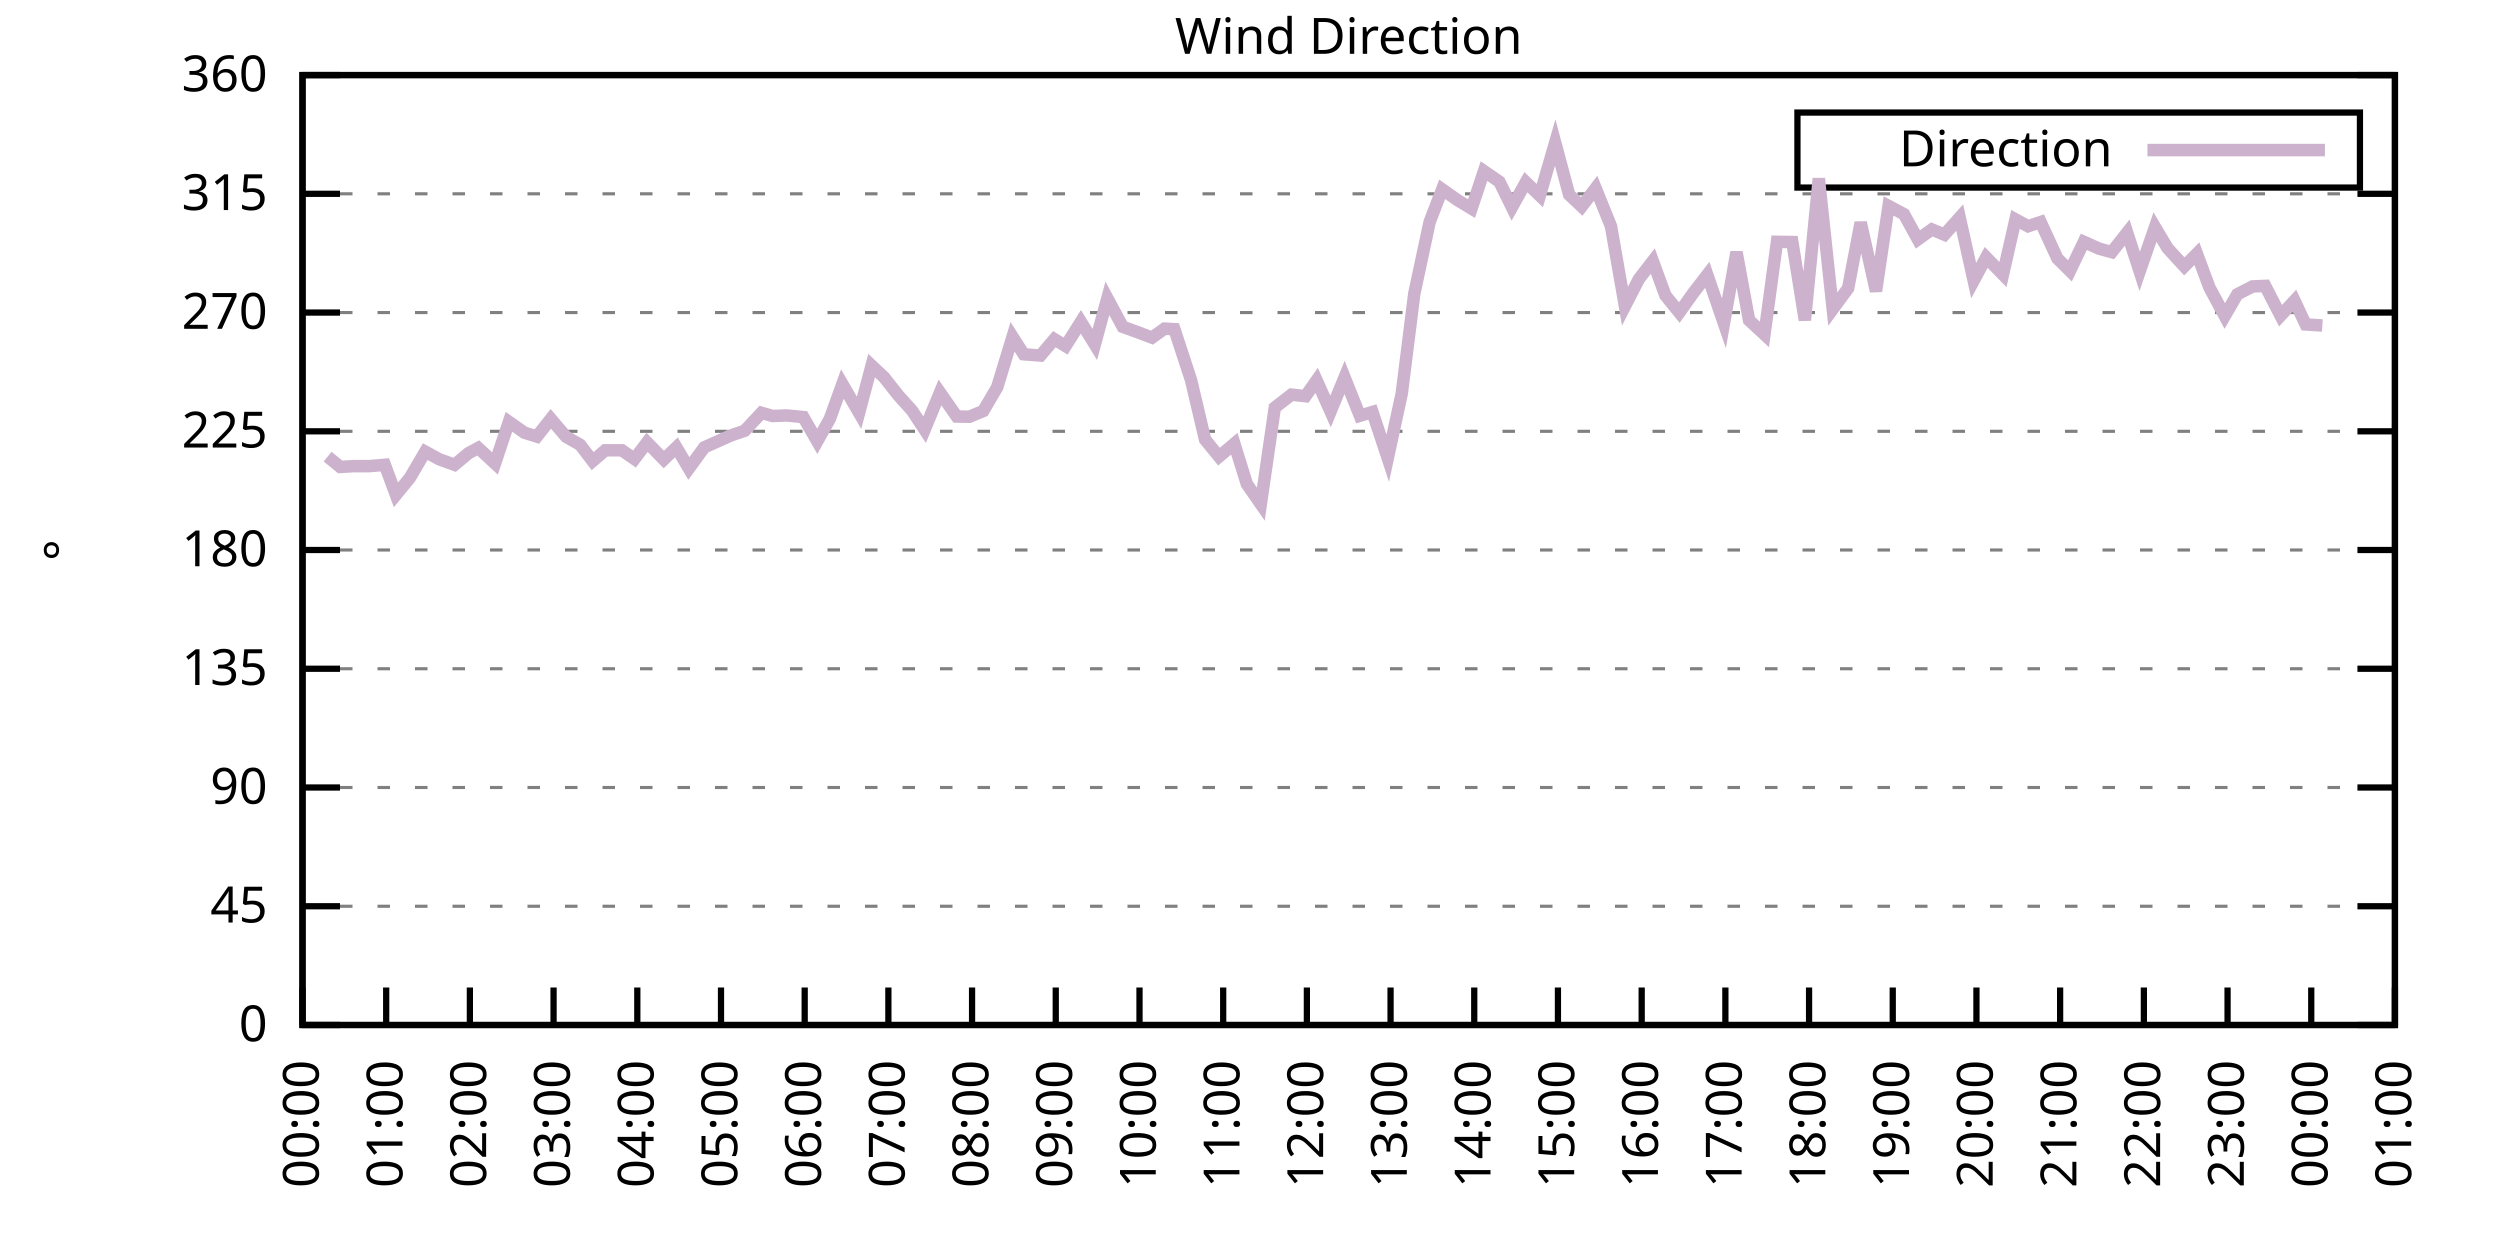
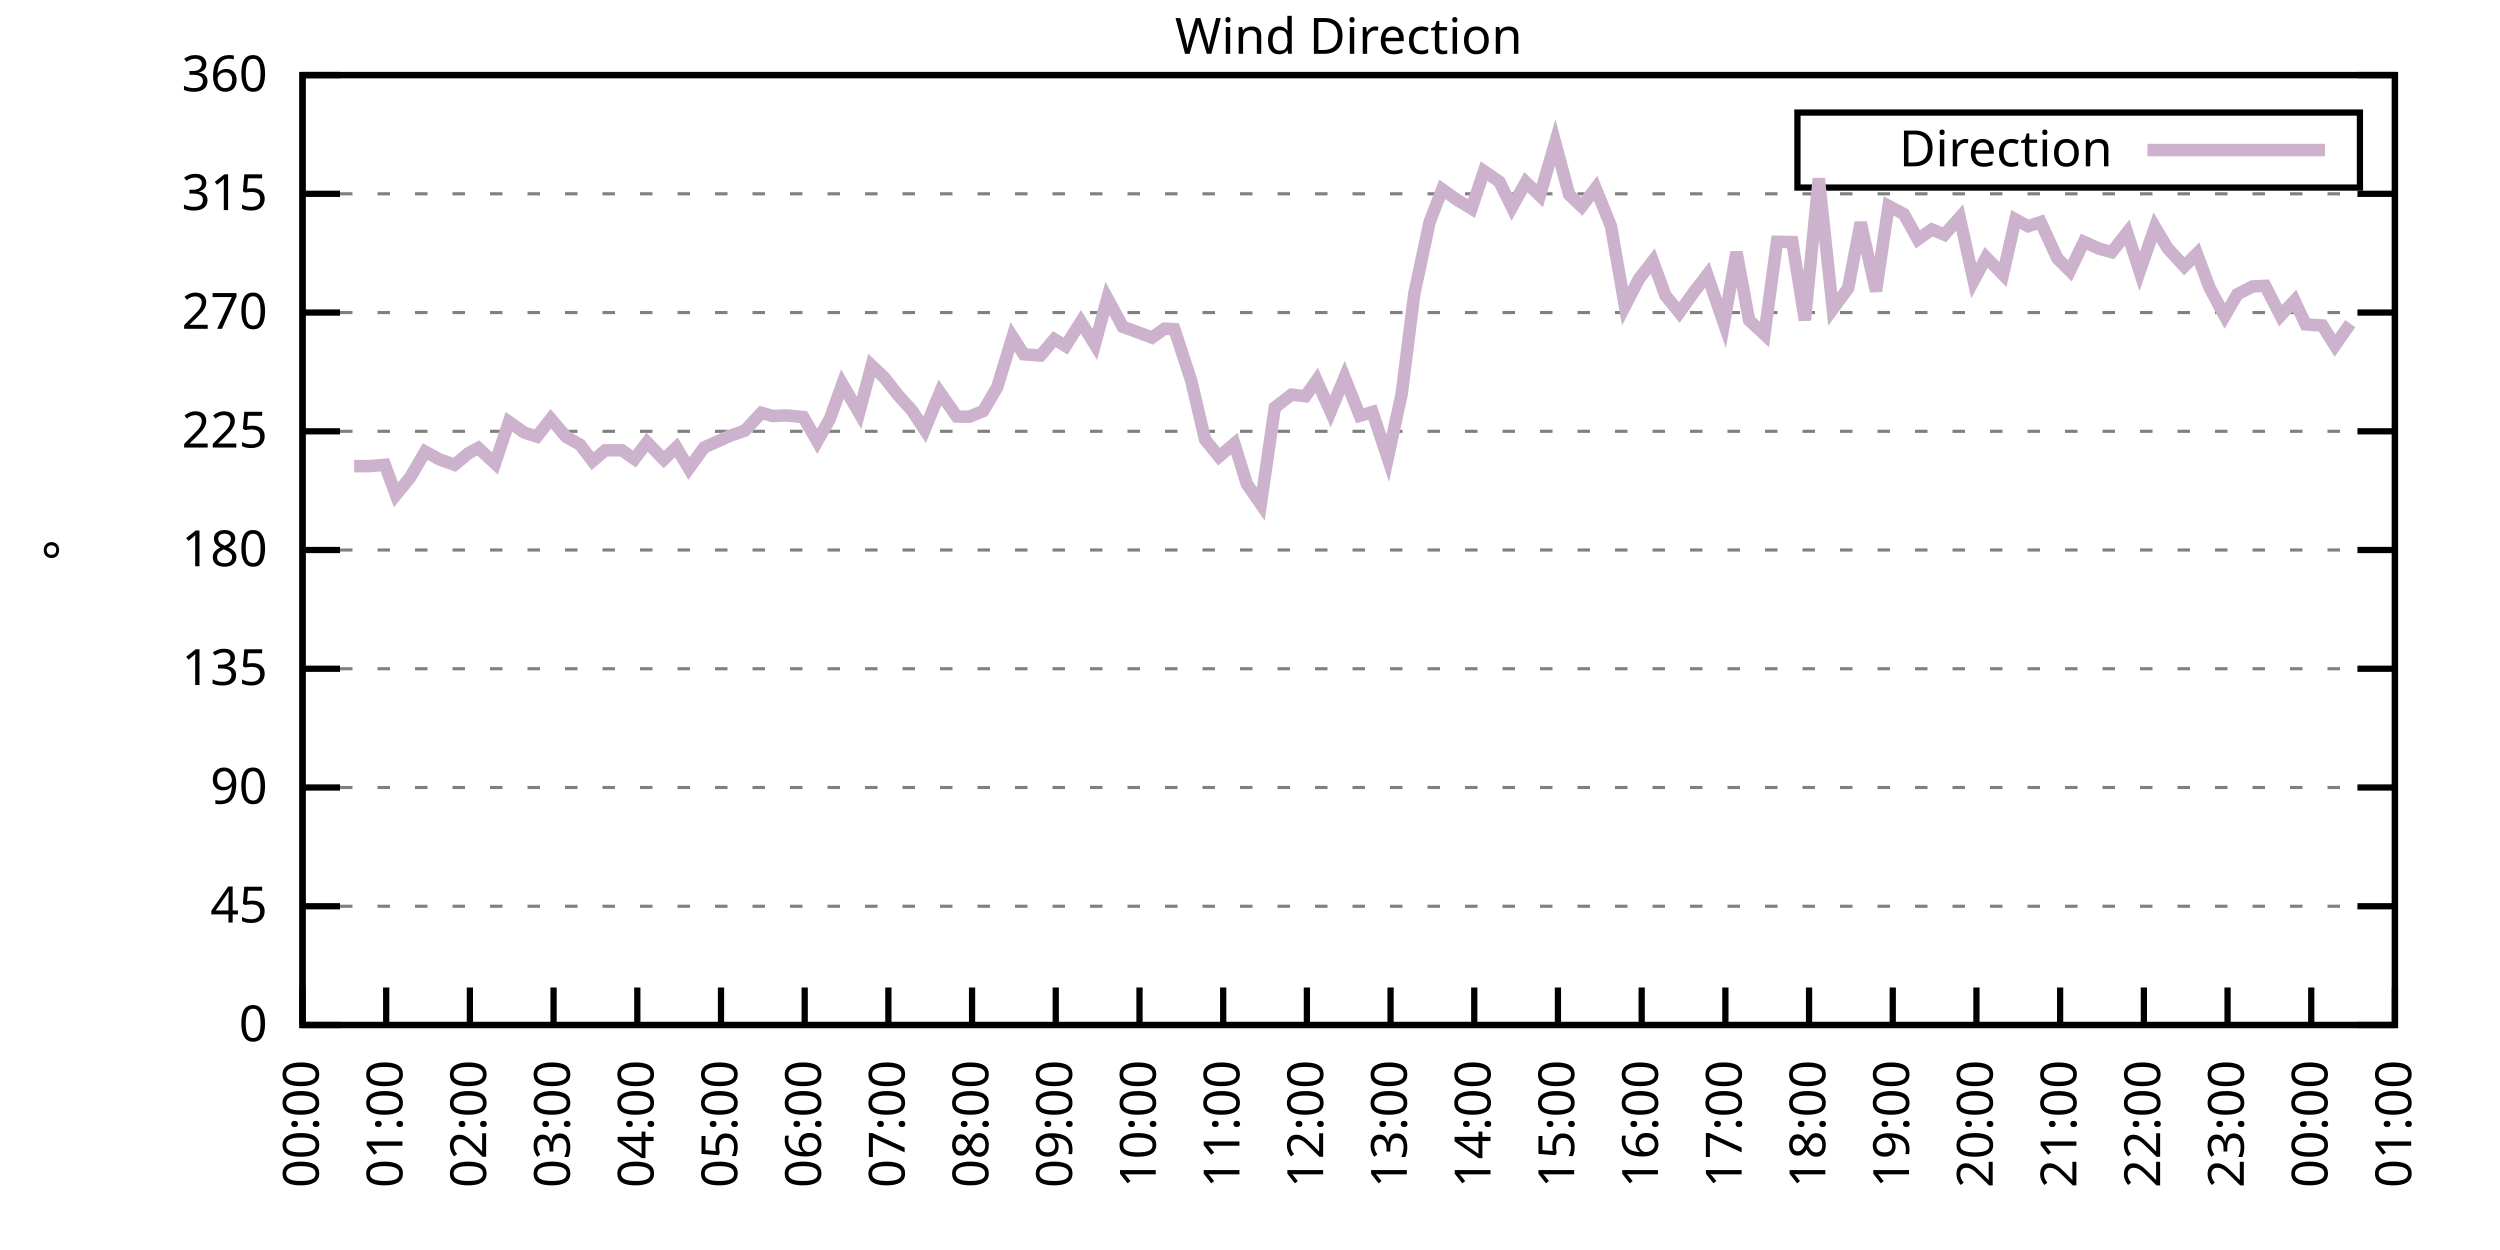
<svg xmlns="http://www.w3.org/2000/svg" xmlns:xlink="http://www.w3.org/1999/xlink" width="400" height="200" viewBox="0 0 400 200">
  <g id="gnuplot_canvas">
    <rect x="0" y="0" width="400" height="200" fill="none" />
    <defs>
      <circle id="gpDot" r="0.5" stroke-width="0.5" stroke="currentColor" />
      <path id="gpPt0" stroke-width="0.333" stroke="currentColor" d="M-1,0 h2 M0,-1 v2" />
      <path id="gpPt1" stroke-width="0.333" stroke="currentColor" d="M-1,-1 L1,1 M1,-1 L-1,1" />
      <path id="gpPt2" stroke-width="0.333" stroke="currentColor" d="M-1,0 L1,0 M0,-1 L0,1 M-1,-1 L1,1 M-1,1 L1,-1" />
      <rect id="gpPt3" stroke-width="0.333" stroke="currentColor" x="-1" y="-1" width="2" height="2" />
      <rect id="gpPt4" stroke-width="0.333" stroke="currentColor" fill="currentColor" x="-1" y="-1" width="2" height="2" />
      <circle id="gpPt5" stroke-width="0.333" stroke="currentColor" cx="0" cy="0" r="1" />
      <use xlink:href="#gpPt5" id="gpPt6" fill="currentColor" stroke="none" />
      <path id="gpPt7" stroke-width="0.333" stroke="currentColor" d="M0,-1.33 L-1.33,0.67 L1.33,0.67 z" />
      <use xlink:href="#gpPt7" id="gpPt8" fill="currentColor" stroke="none" />
      <use xlink:href="#gpPt7" id="gpPt9" stroke="currentColor" transform="rotate(180)" />
      <use xlink:href="#gpPt9" id="gpPt10" fill="currentColor" stroke="none" />
      <use xlink:href="#gpPt3" id="gpPt11" stroke="currentColor" transform="rotate(45)" />
      <use xlink:href="#gpPt11" id="gpPt12" fill="currentColor" stroke="none" />
      <path id="gpPt13" stroke-width="0.333" stroke="currentColor" d="M0,1.330 L1.265,0.411 L0.782,-1.067 L-0.782,-1.076 L-1.265,0.411 z" />
      <use xlink:href="#gpPt13" id="gpPt14" fill="currentColor" stroke="none" />
      <filter id="textbox" filterUnits="objectBoundingBox" x="0" y="0" height="1" width="1">
        <feFlood flood-color="white" flood-opacity="1" result="bgnd" />
        <feComposite in="SourceGraphic" in2="bgnd" operator="atop" />
      </filter>
      <filter id="greybox" filterUnits="objectBoundingBox" x="0" y="0" height="1" width="1">
        <feFlood flood-color="lightgrey" flood-opacity="1" result="grey" />
        <feComposite in="SourceGraphic" in2="grey" operator="atop" />
      </filter>
    </defs>
    <g fill="none" color="white" stroke="currentColor" stroke-width="1.00" stroke-linecap="butt" stroke-linejoin="miter">
</g>
    <g fill="none" color="black" stroke="currentColor" stroke-width="1.00" stroke-linecap="butt" stroke-linejoin="miter">
      <g stroke="none" shape-rendering="crispEdges">
        <polygon fill="rgb(255, 255, 255)" points="48.40,164.00 383.18,164.00 383.18,12.02 48.40,12.02 " />
      </g>
    </g>
    <g fill="none" color="black" stroke="currentColor" stroke-width="1.00" stroke-linecap="butt" stroke-linejoin="miter">
</g>
    <g fill="none" color="black" stroke="black" stroke-width="0.50" stroke-linecap="butt" stroke-linejoin="miter">
</g>
    <g fill="none" color="gray" stroke="currentColor" stroke-width="0.50" stroke-linecap="butt" stroke-linejoin="miter">
      <path stroke="gray" stroke-dasharray="2,4" class="gridline" d="M48.40,164.00 L383.19,164.00  " />
    </g>
    <g fill="none" color="gray" stroke="gray" stroke-width="1.00" stroke-linecap="butt" stroke-linejoin="miter">
</g>
    <g fill="none" color="black" stroke="currentColor" stroke-width="1.00" stroke-linecap="butt" stroke-linejoin="miter">
      <path stroke="black" d="M48.40,164.00 L54.40,164.00 M383.19,164.00 L377.19,164.00  " />
      <g transform="translate(42.80,166.60)" stroke="none" fill="black" font-family="Sans" font-size="8.00" text-anchor="end">
        <text>
          <tspan font-family="Sans"> 0</tspan>
        </text>
      </g>
    </g>
    <g fill="none" color="black" stroke="currentColor" stroke-width="1.00" stroke-linecap="butt" stroke-linejoin="miter">
</g>
    <g fill="none" color="black" stroke="black" stroke-width="0.50" stroke-linecap="butt" stroke-linejoin="miter">
</g>
    <g fill="none" color="gray" stroke="currentColor" stroke-width="0.50" stroke-linecap="butt" stroke-linejoin="miter">
      <path stroke="gray" stroke-dasharray="2,4" class="gridline" d="M48.40,145.00 L383.19,145.00  " />
    </g>
    <g fill="none" color="gray" stroke="gray" stroke-width="1.00" stroke-linecap="butt" stroke-linejoin="miter">
</g>
    <g fill="none" color="black" stroke="currentColor" stroke-width="1.00" stroke-linecap="butt" stroke-linejoin="miter">
      <path stroke="black" d="M48.40,145.00 L54.40,145.00 M383.19,145.00 L377.19,145.00  " />
      <g transform="translate(42.80,147.60)" stroke="none" fill="black" font-family="Sans" font-size="8.00" text-anchor="end">
        <text>
          <tspan font-family="Sans"> 45</tspan>
        </text>
      </g>
    </g>
    <g fill="none" color="black" stroke="currentColor" stroke-width="1.00" stroke-linecap="butt" stroke-linejoin="miter">
</g>
    <g fill="none" color="black" stroke="black" stroke-width="0.50" stroke-linecap="butt" stroke-linejoin="miter">
</g>
    <g fill="none" color="gray" stroke="currentColor" stroke-width="0.50" stroke-linecap="butt" stroke-linejoin="miter">
      <path stroke="gray" stroke-dasharray="2,4" class="gridline" d="M48.40,126.00 L383.19,126.00  " />
    </g>
    <g fill="none" color="gray" stroke="gray" stroke-width="1.00" stroke-linecap="butt" stroke-linejoin="miter">
</g>
    <g fill="none" color="black" stroke="currentColor" stroke-width="1.00" stroke-linecap="butt" stroke-linejoin="miter">
      <path stroke="black" d="M48.40,126.00 L54.40,126.00 M383.19,126.00 L377.19,126.00  " />
      <g transform="translate(42.80,128.60)" stroke="none" fill="black" font-family="Sans" font-size="8.00" text-anchor="end">
        <text>
          <tspan font-family="Sans"> 90</tspan>
        </text>
      </g>
    </g>
    <g fill="none" color="black" stroke="currentColor" stroke-width="1.00" stroke-linecap="butt" stroke-linejoin="miter">
</g>
    <g fill="none" color="black" stroke="black" stroke-width="0.50" stroke-linecap="butt" stroke-linejoin="miter">
</g>
    <g fill="none" color="gray" stroke="currentColor" stroke-width="0.50" stroke-linecap="butt" stroke-linejoin="miter">
      <path stroke="gray" stroke-dasharray="2,4" class="gridline" d="M48.40,107.00 L383.19,107.00  " />
    </g>
    <g fill="none" color="gray" stroke="gray" stroke-width="1.00" stroke-linecap="butt" stroke-linejoin="miter">
</g>
    <g fill="none" color="black" stroke="currentColor" stroke-width="1.00" stroke-linecap="butt" stroke-linejoin="miter">
      <path stroke="black" d="M48.40,107.00 L54.40,107.00 M383.19,107.00 L377.19,107.00  " />
      <g transform="translate(42.80,109.60)" stroke="none" fill="black" font-family="Sans" font-size="8.00" text-anchor="end">
        <text>
          <tspan font-family="Sans"> 135</tspan>
        </text>
      </g>
    </g>
    <g fill="none" color="black" stroke="currentColor" stroke-width="1.00" stroke-linecap="butt" stroke-linejoin="miter">
</g>
    <g fill="none" color="black" stroke="black" stroke-width="0.50" stroke-linecap="butt" stroke-linejoin="miter">
</g>
    <g fill="none" color="gray" stroke="currentColor" stroke-width="0.50" stroke-linecap="butt" stroke-linejoin="miter">
      <path stroke="gray" stroke-dasharray="2,4" class="gridline" d="M48.40,88.00 L383.19,88.00  " />
    </g>
    <g fill="none" color="gray" stroke="gray" stroke-width="1.00" stroke-linecap="butt" stroke-linejoin="miter">
</g>
    <g fill="none" color="black" stroke="currentColor" stroke-width="1.00" stroke-linecap="butt" stroke-linejoin="miter">
      <path stroke="black" d="M48.40,88.00 L54.40,88.00 M383.19,88.00 L377.19,88.00  " />
      <g transform="translate(42.80,90.60)" stroke="none" fill="black" font-family="Sans" font-size="8.00" text-anchor="end">
        <text>
          <tspan font-family="Sans"> 180</tspan>
        </text>
      </g>
    </g>
    <g fill="none" color="black" stroke="currentColor" stroke-width="1.00" stroke-linecap="butt" stroke-linejoin="miter">
</g>
    <g fill="none" color="black" stroke="black" stroke-width="0.50" stroke-linecap="butt" stroke-linejoin="miter">
</g>
    <g fill="none" color="gray" stroke="currentColor" stroke-width="0.50" stroke-linecap="butt" stroke-linejoin="miter">
      <path stroke="gray" stroke-dasharray="2,4" class="gridline" d="M48.40,69.01 L383.19,69.01  " />
    </g>
    <g fill="none" color="gray" stroke="gray" stroke-width="1.00" stroke-linecap="butt" stroke-linejoin="miter">
</g>
    <g fill="none" color="black" stroke="currentColor" stroke-width="1.00" stroke-linecap="butt" stroke-linejoin="miter">
      <path stroke="black" d="M48.40,69.01 L54.40,69.01 M383.19,69.01 L377.19,69.01  " />
      <g transform="translate(42.80,71.61)" stroke="none" fill="black" font-family="Sans" font-size="8.00" text-anchor="end">
        <text>
          <tspan font-family="Sans"> 225</tspan>
        </text>
      </g>
    </g>
    <g fill="none" color="black" stroke="currentColor" stroke-width="1.00" stroke-linecap="butt" stroke-linejoin="miter">
</g>
    <g fill="none" color="black" stroke="black" stroke-width="0.50" stroke-linecap="butt" stroke-linejoin="miter">
</g>
    <g fill="none" color="gray" stroke="currentColor" stroke-width="0.50" stroke-linecap="butt" stroke-linejoin="miter">
      <path stroke="gray" stroke-dasharray="2,4" class="gridline" d="M48.40,50.01 L383.19,50.01  " />
    </g>
    <g fill="none" color="gray" stroke="gray" stroke-width="1.00" stroke-linecap="butt" stroke-linejoin="miter">
</g>
    <g fill="none" color="black" stroke="currentColor" stroke-width="1.00" stroke-linecap="butt" stroke-linejoin="miter">
      <path stroke="black" d="M48.40,50.01 L54.40,50.01 M383.19,50.01 L377.19,50.01  " />
      <g transform="translate(42.80,52.61)" stroke="none" fill="black" font-family="Sans" font-size="8.00" text-anchor="end">
        <text>
          <tspan font-family="Sans"> 270</tspan>
        </text>
      </g>
    </g>
    <g fill="none" color="black" stroke="currentColor" stroke-width="1.00" stroke-linecap="butt" stroke-linejoin="miter">
</g>
    <g fill="none" color="black" stroke="black" stroke-width="0.50" stroke-linecap="butt" stroke-linejoin="miter">
</g>
    <g fill="none" color="gray" stroke="currentColor" stroke-width="0.50" stroke-linecap="butt" stroke-linejoin="miter">
      <path stroke="gray" stroke-dasharray="2,4" class="gridline" d="M48.40,31.01 L383.19,31.01  " />
    </g>
    <g fill="none" color="gray" stroke="gray" stroke-width="1.00" stroke-linecap="butt" stroke-linejoin="miter">
</g>
    <g fill="none" color="black" stroke="currentColor" stroke-width="1.00" stroke-linecap="butt" stroke-linejoin="miter">
      <path stroke="black" d="M48.40,31.01 L54.40,31.01 M383.19,31.01 L377.19,31.01  " />
      <g transform="translate(42.80,33.61)" stroke="none" fill="black" font-family="Sans" font-size="8.00" text-anchor="end">
        <text>
          <tspan font-family="Sans"> 315</tspan>
        </text>
      </g>
    </g>
    <g fill="none" color="black" stroke="currentColor" stroke-width="1.00" stroke-linecap="butt" stroke-linejoin="miter">
</g>
    <g fill="none" color="black" stroke="black" stroke-width="0.50" stroke-linecap="butt" stroke-linejoin="miter">
</g>
    <g fill="none" color="gray" stroke="currentColor" stroke-width="0.50" stroke-linecap="butt" stroke-linejoin="miter">
      <path stroke="gray" stroke-dasharray="2,4" class="gridline" d="M48.40,12.01 L383.19,12.01  " />
    </g>
    <g fill="none" color="gray" stroke="gray" stroke-width="1.00" stroke-linecap="butt" stroke-linejoin="miter">
</g>
    <g fill="none" color="black" stroke="currentColor" stroke-width="1.00" stroke-linecap="butt" stroke-linejoin="miter">
      <path stroke="black" d="M48.40,12.01 L54.40,12.01 M383.19,12.01 L377.19,12.01  " />
      <g transform="translate(42.80,14.61)" stroke="none" fill="black" font-family="Sans" font-size="8.00" text-anchor="end">
        <text>
          <tspan font-family="Sans"> 360</tspan>
        </text>
      </g>
    </g>
    <g fill="none" color="black" stroke="currentColor" stroke-width="1.00" stroke-linecap="butt" stroke-linejoin="miter">
      <path stroke="black" d="M48.40,164.00 L48.40,158.00  " />
      <g transform="translate(51.00,169.60) rotate(270.00)" stroke="none" fill="black" font-family="Sans" font-size="8.00" text-anchor="end">
        <text>
          <tspan font-family="Sans">00:00</tspan>
        </text>
      </g>
    </g>
    <g fill="none" color="black" stroke="currentColor" stroke-width="1.00" stroke-linecap="butt" stroke-linejoin="miter">
      <path stroke="black" d="M61.79,164.00 L61.79,158.00  " />
      <g transform="translate(64.39,169.60) rotate(270.00)" stroke="none" fill="black" font-family="Sans" font-size="8.00" text-anchor="end">
        <text>
          <tspan font-family="Sans">01:00</tspan>
        </text>
      </g>
    </g>
    <g fill="none" color="black" stroke="currentColor" stroke-width="1.00" stroke-linecap="butt" stroke-linejoin="miter">
      <path stroke="black" d="M75.18,164.00 L75.18,158.00  " />
      <g transform="translate(77.78,169.60) rotate(270.00)" stroke="none" fill="black" font-family="Sans" font-size="8.00" text-anchor="end">
        <text>
          <tspan font-family="Sans">02:00</tspan>
        </text>
      </g>
    </g>
    <g fill="none" color="black" stroke="currentColor" stroke-width="1.00" stroke-linecap="butt" stroke-linejoin="miter">
      <path stroke="black" d="M88.57,164.00 L88.57,158.00  " />
      <g transform="translate(91.17,169.60) rotate(270.00)" stroke="none" fill="black" font-family="Sans" font-size="8.00" text-anchor="end">
        <text>
          <tspan font-family="Sans">03:00</tspan>
        </text>
      </g>
    </g>
    <g fill="none" color="black" stroke="currentColor" stroke-width="1.00" stroke-linecap="butt" stroke-linejoin="miter">
      <path stroke="black" d="M101.97,164.00 L101.97,158.00  " />
      <g transform="translate(104.57,169.60) rotate(270.00)" stroke="none" fill="black" font-family="Sans" font-size="8.00" text-anchor="end">
        <text>
          <tspan font-family="Sans">04:00</tspan>
        </text>
      </g>
    </g>
    <g fill="none" color="black" stroke="currentColor" stroke-width="1.00" stroke-linecap="butt" stroke-linejoin="miter">
      <path stroke="black" d="M115.36,164.00 L115.36,158.00  " />
      <g transform="translate(117.96,169.60) rotate(270.00)" stroke="none" fill="black" font-family="Sans" font-size="8.00" text-anchor="end">
        <text>
          <tspan font-family="Sans">05:00</tspan>
        </text>
      </g>
    </g>
    <g fill="none" color="black" stroke="currentColor" stroke-width="1.00" stroke-linecap="butt" stroke-linejoin="miter">
      <path stroke="black" d="M128.75,164.00 L128.75,158.00  " />
      <g transform="translate(131.35,169.60) rotate(270.00)" stroke="none" fill="black" font-family="Sans" font-size="8.00" text-anchor="end">
        <text>
          <tspan font-family="Sans">06:00</tspan>
        </text>
      </g>
    </g>
    <g fill="none" color="black" stroke="currentColor" stroke-width="1.00" stroke-linecap="butt" stroke-linejoin="miter">
      <path stroke="black" d="M142.14,164.00 L142.14,158.00  " />
      <g transform="translate(144.74,169.60) rotate(270.00)" stroke="none" fill="black" font-family="Sans" font-size="8.00" text-anchor="end">
        <text>
          <tspan font-family="Sans">07:00</tspan>
        </text>
      </g>
    </g>
    <g fill="none" color="black" stroke="currentColor" stroke-width="1.00" stroke-linecap="butt" stroke-linejoin="miter">
      <path stroke="black" d="M155.53,164.00 L155.53,158.00  " />
      <g transform="translate(158.13,169.60) rotate(270.00)" stroke="none" fill="black" font-family="Sans" font-size="8.00" text-anchor="end">
        <text>
          <tspan font-family="Sans">08:00</tspan>
        </text>
      </g>
    </g>
    <g fill="none" color="black" stroke="currentColor" stroke-width="1.00" stroke-linecap="butt" stroke-linejoin="miter">
      <path stroke="black" d="M168.92,164.00 L168.92,158.00  " />
      <g transform="translate(171.52,169.60) rotate(270.00)" stroke="none" fill="black" font-family="Sans" font-size="8.00" text-anchor="end">
        <text>
          <tspan font-family="Sans">09:00</tspan>
        </text>
      </g>
    </g>
    <g fill="none" color="black" stroke="currentColor" stroke-width="1.00" stroke-linecap="butt" stroke-linejoin="miter">
      <path stroke="black" d="M182.32,164.00 L182.32,158.00  " />
      <g transform="translate(184.92,169.60) rotate(270.00)" stroke="none" fill="black" font-family="Sans" font-size="8.00" text-anchor="end">
        <text>
          <tspan font-family="Sans">10:00</tspan>
        </text>
      </g>
    </g>
    <g fill="none" color="black" stroke="currentColor" stroke-width="1.00" stroke-linecap="butt" stroke-linejoin="miter">
      <path stroke="black" d="M195.71,164.00 L195.71,158.00  " />
      <g transform="translate(198.31,169.60) rotate(270.00)" stroke="none" fill="black" font-family="Sans" font-size="8.00" text-anchor="end">
        <text>
          <tspan font-family="Sans">11:00</tspan>
        </text>
      </g>
    </g>
    <g fill="none" color="black" stroke="currentColor" stroke-width="1.00" stroke-linecap="butt" stroke-linejoin="miter">
      <path stroke="black" d="M209.10,164.00 L209.10,158.00  " />
      <g transform="translate(211.70,169.60) rotate(270.00)" stroke="none" fill="black" font-family="Sans" font-size="8.00" text-anchor="end">
        <text>
          <tspan font-family="Sans">12:00</tspan>
        </text>
      </g>
    </g>
    <g fill="none" color="black" stroke="currentColor" stroke-width="1.00" stroke-linecap="butt" stroke-linejoin="miter">
      <path stroke="black" d="M222.49,164.00 L222.49,158.00  " />
      <g transform="translate(225.09,169.60) rotate(270.00)" stroke="none" fill="black" font-family="Sans" font-size="8.00" text-anchor="end">
        <text>
          <tspan font-family="Sans">13:00</tspan>
        </text>
      </g>
    </g>
    <g fill="none" color="black" stroke="currentColor" stroke-width="1.00" stroke-linecap="butt" stroke-linejoin="miter">
      <path stroke="black" d="M235.88,164.00 L235.88,158.00  " />
      <g transform="translate(238.48,169.60) rotate(270.00)" stroke="none" fill="black" font-family="Sans" font-size="8.00" text-anchor="end">
        <text>
          <tspan font-family="Sans">14:00</tspan>
        </text>
      </g>
    </g>
    <g fill="none" color="black" stroke="currentColor" stroke-width="1.00" stroke-linecap="butt" stroke-linejoin="miter">
      <path stroke="black" d="M249.27,164.00 L249.27,158.00  " />
      <g transform="translate(251.87,169.60) rotate(270.00)" stroke="none" fill="black" font-family="Sans" font-size="8.00" text-anchor="end">
        <text>
          <tspan font-family="Sans">15:00</tspan>
        </text>
      </g>
    </g>
    <g fill="none" color="black" stroke="currentColor" stroke-width="1.00" stroke-linecap="butt" stroke-linejoin="miter">
      <path stroke="black" d="M262.67,164.00 L262.67,158.00  " />
      <g transform="translate(265.27,169.60) rotate(270.00)" stroke="none" fill="black" font-family="Sans" font-size="8.00" text-anchor="end">
        <text>
          <tspan font-family="Sans">16:00</tspan>
        </text>
      </g>
    </g>
    <g fill="none" color="black" stroke="currentColor" stroke-width="1.00" stroke-linecap="butt" stroke-linejoin="miter">
      <path stroke="black" d="M276.06,164.00 L276.06,158.00  " />
      <g transform="translate(278.66,169.60) rotate(270.00)" stroke="none" fill="black" font-family="Sans" font-size="8.00" text-anchor="end">
        <text>
          <tspan font-family="Sans">17:00</tspan>
        </text>
      </g>
    </g>
    <g fill="none" color="black" stroke="currentColor" stroke-width="1.00" stroke-linecap="butt" stroke-linejoin="miter">
      <path stroke="black" d="M289.45,164.00 L289.45,158.00  " />
      <g transform="translate(292.05,169.60) rotate(270.00)" stroke="none" fill="black" font-family="Sans" font-size="8.00" text-anchor="end">
        <text>
          <tspan font-family="Sans">18:00</tspan>
        </text>
      </g>
    </g>
    <g fill="none" color="black" stroke="currentColor" stroke-width="1.00" stroke-linecap="butt" stroke-linejoin="miter">
      <path stroke="black" d="M302.84,164.00 L302.84,158.00  " />
      <g transform="translate(305.44,169.60) rotate(270.00)" stroke="none" fill="black" font-family="Sans" font-size="8.00" text-anchor="end">
        <text>
          <tspan font-family="Sans">19:00</tspan>
        </text>
      </g>
    </g>
    <g fill="none" color="black" stroke="currentColor" stroke-width="1.00" stroke-linecap="butt" stroke-linejoin="miter">
      <path stroke="black" d="M316.23,164.00 L316.23,158.00  " />
      <g transform="translate(318.83,169.60) rotate(270.00)" stroke="none" fill="black" font-family="Sans" font-size="8.00" text-anchor="end">
        <text>
          <tspan font-family="Sans">20:00</tspan>
        </text>
      </g>
    </g>
    <g fill="none" color="black" stroke="currentColor" stroke-width="1.00" stroke-linecap="butt" stroke-linejoin="miter">
      <path stroke="black" d="M329.62,164.00 L329.62,158.00  " />
      <g transform="translate(332.22,169.60) rotate(270.00)" stroke="none" fill="black" font-family="Sans" font-size="8.00" text-anchor="end">
        <text>
          <tspan font-family="Sans">21:00</tspan>
        </text>
      </g>
    </g>
    <g fill="none" color="black" stroke="currentColor" stroke-width="1.00" stroke-linecap="butt" stroke-linejoin="miter">
      <path stroke="black" d="M343.02,164.00 L343.02,158.00  " />
      <g transform="translate(345.62,169.60) rotate(270.00)" stroke="none" fill="black" font-family="Sans" font-size="8.00" text-anchor="end">
        <text>
          <tspan font-family="Sans">22:00</tspan>
        </text>
      </g>
    </g>
    <g fill="none" color="black" stroke="currentColor" stroke-width="1.00" stroke-linecap="butt" stroke-linejoin="miter">
      <path stroke="black" d="M356.41,164.00 L356.41,158.00  " />
      <g transform="translate(359.01,169.60) rotate(270.00)" stroke="none" fill="black" font-family="Sans" font-size="8.00" text-anchor="end">
        <text>
          <tspan font-family="Sans">23:00</tspan>
        </text>
      </g>
    </g>
    <g fill="none" color="black" stroke="currentColor" stroke-width="1.00" stroke-linecap="butt" stroke-linejoin="miter">
      <path stroke="black" d="M369.80,164.00 L369.80,158.00  " />
      <g transform="translate(372.40,169.60) rotate(270.00)" stroke="none" fill="black" font-family="Sans" font-size="8.00" text-anchor="end">
        <text>
          <tspan font-family="Sans">00:00</tspan>
        </text>
      </g>
    </g>
    <g fill="none" color="black" stroke="currentColor" stroke-width="1.00" stroke-linecap="butt" stroke-linejoin="miter">
      <path stroke="black" d="M383.19,164.00 L383.19,158.00  " />
      <g transform="translate(385.79,169.60) rotate(270.00)" stroke="none" fill="black" font-family="Sans" font-size="8.00" text-anchor="end">
        <text>
          <tspan font-family="Sans">01:00</tspan>
        </text>
      </g>
    </g>
    <g fill="none" color="black" stroke="currentColor" stroke-width="1.00" stroke-linecap="butt" stroke-linejoin="miter">
</g>
    <g fill="none" color="black" stroke="currentColor" stroke-width="1.00" stroke-linecap="butt" stroke-linejoin="miter">
      <path stroke="black" d="M48.40,12.01 L48.40,164.00 L383.19,164.00 L383.19,12.01 L48.40,12.01 Z  " />
    </g>
    <g fill="none" color="black" stroke="currentColor" stroke-width="1.00" stroke-linecap="butt" stroke-linejoin="miter">
</g>
    <g fill="none" color="black" stroke="currentColor" stroke-width="1.00" stroke-linecap="butt" stroke-linejoin="miter">
      <path stroke="black" d="M287.59,30.01 L287.59,18.01 L377.59,18.01 L377.59,30.01 L287.59,30.01 Z  " />
    </g>
    <g id="Wind_direction_plot_1">
      <g fill="none" color="white" stroke="black" stroke-width="2.00" stroke-linecap="butt" stroke-linejoin="miter">
</g>
      <g fill="none" color="black" stroke="currentColor" stroke-width="2.00" stroke-linecap="butt" stroke-linejoin="miter">
        <g transform="translate(337.99,26.61)" stroke="none" fill="black" font-family="Sans" font-size="8.00" text-anchor="end">
          <text>
            <tspan font-family="Sans">Direction</tspan>
          </text>
        </g>
      </g>
      <g fill="none" color="black" stroke="currentColor" stroke-width="2.00" stroke-linecap="butt" stroke-linejoin="miter">
-         <path stroke="rgb(204, 178, 204)" d="M343.59,24.01 L371.99,24.01 M52.42,73.06 L54.43,74.71 L56.66,74.58 L59.11,74.58 L61.57,74.37 L63.35,79.18   L65.59,76.44 L68.04,72.26 L70.27,73.48 L72.73,74.37 L74.96,72.51 L76.52,71.67 L79.20,74.16 L81.43,67.49   L83.89,69.22 L85.90,69.85 L88.13,67.02 L90.58,69.89 L92.82,71.16 L94.82,73.78 L96.83,72.05 L99.51,72.05   L101.52,73.44 L103.53,70.78 L106.21,73.52 L108.22,71.58 L110.22,74.96 L112.68,71.58 L116.92,69.68 L119.15,68.92   L121.83,66.05 L123.62,66.56 L125.85,66.47 L128.53,66.73 L130.76,70.61 L132.77,67.02 L134.78,61.45 L137.45,66.05   L139.46,58.49 L141.47,60.39 L143.70,63.22 L145.94,65.71 L147.94,68.75 L150.40,62.80 L153.08,66.64 L155.09,66.68   L157.32,65.76 L159.55,61.96 L162.01,53.89 L163.79,56.68 L166.47,56.89 L168.70,54.27 L170.49,55.37 L172.94,51.49   L175.17,55.12 L177.18,47.73 L179.64,52.29 L181.65,53.01 L184.32,54.02 L186.33,52.58 L187.90,52.67 L190.57,60.82   L192.81,70.32 L195.04,73.06 L197.49,70.99 L199.50,77.45 L201.73,80.66 L203.97,65.21 L206.64,63.14 L208.88,63.39   L210.66,60.86 L212.89,65.84 L215.13,60.39 L217.58,66.52 L219.59,65.92 L222.04,73.31 L224.28,62.97 L226.29,46.97   L228.74,35.53 L230.75,30.29 L233.20,32.02 L235.44,33.37 L237.44,27.38 L239.90,29.07 L241.91,33.16 L244.14,29.15   L246.37,31.30 L248.83,22.82 L251.06,31.14 L253.07,33.04 L255.30,30.12 L257.76,36.20 L259.99,48.99 L262.22,44.65   L264.45,41.77 L266.46,47.26 L268.69,50.01 L270.92,46.88 L273.16,43.97 L275.83,51.74 L277.84,40.34 L279.85,51.23   L282.31,53.51 L284.32,38.69 L286.77,38.73 L288.78,51.23 L291.01,28.56 L293.24,49.46 L295.70,46.12 L297.71,35.61   L300.16,46.59 L302.17,32.95 L304.63,34.26 L306.86,38.31 L309.09,36.71 L311.10,37.55 L313.55,34.81 L315.79,44.90   L317.79,41.18 L320.47,43.93 L322.48,35.10 L324.49,36.20 L326.50,35.53 L329.18,41.35 L331.19,43.34 L333.42,38.69   L335.87,39.79 L337.88,40.34 L340.34,37.22 L342.35,43.42 L344.80,36.33 L346.81,39.71 L349.49,42.62 L351.50,40.59   L353.51,46.00 L355.96,50.56 L357.97,47.09 L360.42,45.83 L362.43,45.74 L364.89,50.51 L367.12,48.11 L368.91,51.91   L371.58,52.08  " />
+         <path stroke="rgb(204, 178, 204)" d="M343.59,24.01 L371.99,24.01 M56.66,74.58 L59.11,74.58 L61.57,74.37 L63.35,79.18 L65.59,76.44 L68.04,72.26   L70.27,73.48 L72.73,74.37 L74.96,72.51 L76.52,71.67 L79.20,74.16 L81.43,67.49 L83.89,69.22 L85.90,69.85   L88.13,67.02 L90.58,69.89 L92.82,71.16 L94.82,73.78 L96.83,72.05 L99.51,72.05 L101.52,73.44 L103.53,70.78   L106.21,73.52 L108.22,71.58 L110.22,74.96 L112.68,71.58 L116.92,69.68 L119.15,68.92 L121.83,66.05 L123.62,66.56   L125.85,66.47 L128.53,66.73 L130.76,70.61 L132.77,67.02 L134.78,61.45 L137.45,66.05 L139.46,58.49 L141.47,60.39   L143.70,63.22 L145.94,65.71 L147.94,68.75 L150.40,62.80 L153.08,66.64 L155.09,66.68 L157.32,65.76 L159.55,61.96   L162.01,53.89 L163.79,56.68 L166.47,56.89 L168.70,54.27 L170.49,55.37 L172.94,51.49 L175.17,55.12 L177.18,47.73   L179.64,52.29 L181.65,53.01 L184.32,54.02 L186.33,52.58 L187.90,52.67 L190.57,60.82 L192.81,70.32 L195.04,73.06   L197.49,70.99 L199.50,77.45 L201.73,80.66 L203.97,65.21 L206.64,63.14 L208.88,63.39 L210.66,60.86 L212.89,65.84   L215.13,60.39 L217.58,66.52 L219.59,65.92 L222.04,73.31 L224.28,62.97 L226.29,46.97 L228.74,35.53 L230.75,30.29   L233.20,32.02 L235.44,33.37 L237.44,27.38 L239.90,29.07 L241.91,33.16 L244.14,29.15 L246.37,31.30 L248.83,22.82   L251.06,31.14 L253.07,33.04 L255.30,30.12 L257.76,36.20 L259.99,48.99 L262.22,44.65 L264.45,41.77 L266.46,47.26   L268.69,50.01 L270.92,46.88 L273.16,43.97 L275.83,51.74 L277.84,40.34 L279.85,51.23 L282.31,53.51 L284.32,38.69   L286.77,38.73 L288.78,51.23 L291.01,28.56 L293.24,49.46 L295.70,46.12 L297.71,35.61 L300.16,46.59 L302.17,32.95   L304.63,34.26 L306.86,38.31 L309.09,36.71 L311.10,37.55 L313.55,34.81 L315.79,44.90 L317.79,41.18 L320.47,43.93   L322.48,35.10 L324.49,36.20 L326.50,35.53 L329.18,41.35 L331.19,43.34 L333.42,38.69 L335.87,39.79 L337.88,40.34   L340.34,37.22 L342.35,43.42 L344.80,36.33 L346.81,39.71 L349.49,42.62 L351.50,40.59 L353.51,46.00 L355.96,50.56   L357.97,47.09 L360.42,45.83 L362.43,45.74 L364.89,50.51 L367.12,48.11 L368.91,51.91 L371.58,52.08 L373.59,55.28   L376.05,51.78  " />
      </g>
    </g>
    <g fill="none" color="black" stroke="currentColor" stroke-width="2.00" stroke-linecap="butt" stroke-linejoin="miter">
</g>
    <g fill="none" color="black" stroke="black" stroke-width="1.00" stroke-linecap="butt" stroke-linejoin="miter">
</g>
    <g fill="none" color="black" stroke="currentColor" stroke-width="1.00" stroke-linecap="butt" stroke-linejoin="miter">
      <path stroke="black" d="M48.40,12.01 L48.40,164.00 L383.19,164.00 L383.19,12.01 L48.40,12.01 Z  " />
      <g transform="translate(12.80,88.01) rotate(270.00)" stroke="none" fill="black" font-family="Sans" font-size="8.00" text-anchor="middle">
        <text>
          <tspan font-family="Sans">°</tspan>
        </text>
      </g>
    </g>
    <g fill="none" color="black" stroke="currentColor" stroke-width="1.00" stroke-linecap="butt" stroke-linejoin="miter">
</g>
    <g fill="none" color="black" stroke="currentColor" stroke-width="1.00" stroke-linecap="butt" stroke-linejoin="miter">
      <g transform="translate(215.79,8.61)" stroke="none" fill="black" font-family="Sans" font-size="8.00" text-anchor="middle">
        <text>
          <tspan font-family="Sans">Wind Direction</tspan>
        </text>
      </g>
    </g>
    <g fill="none" color="black" stroke="currentColor" stroke-width="1.00" stroke-linecap="butt" stroke-linejoin="miter">
</g>
  </g>
</svg>
